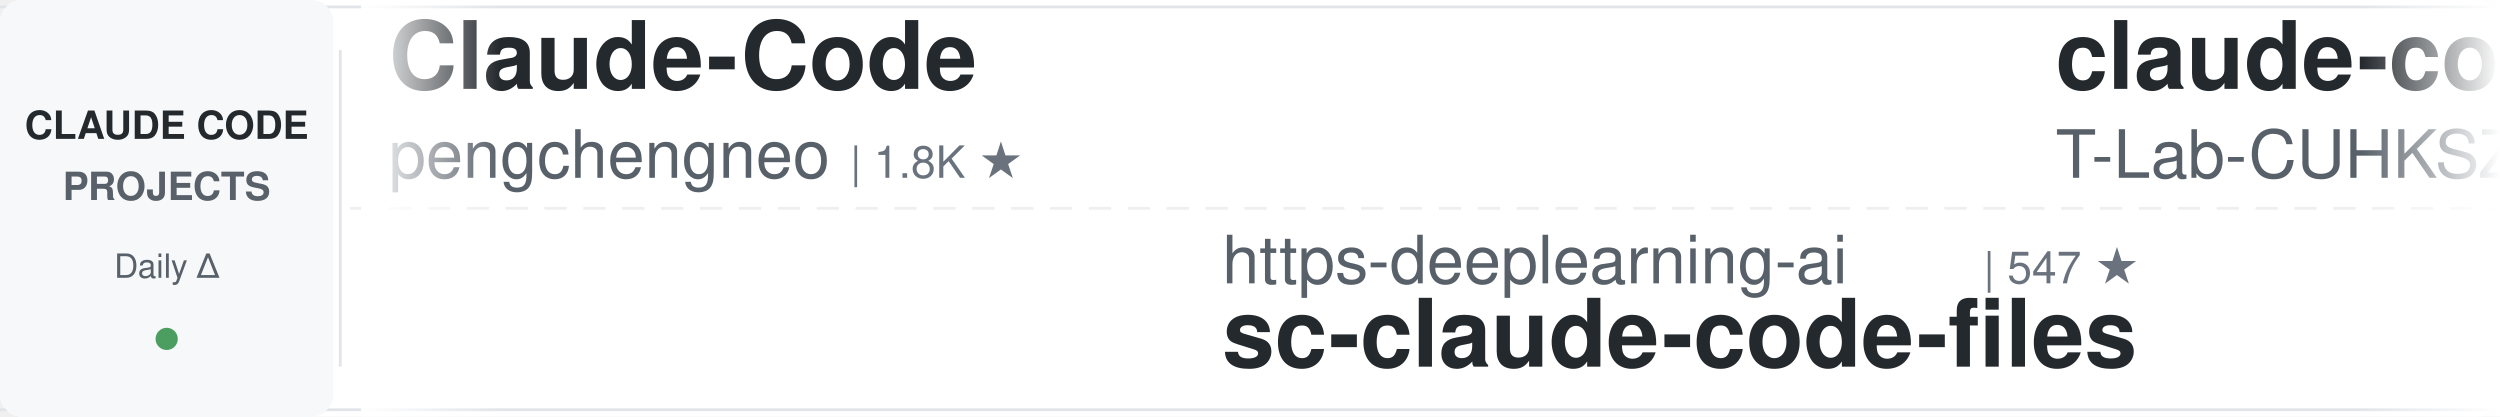
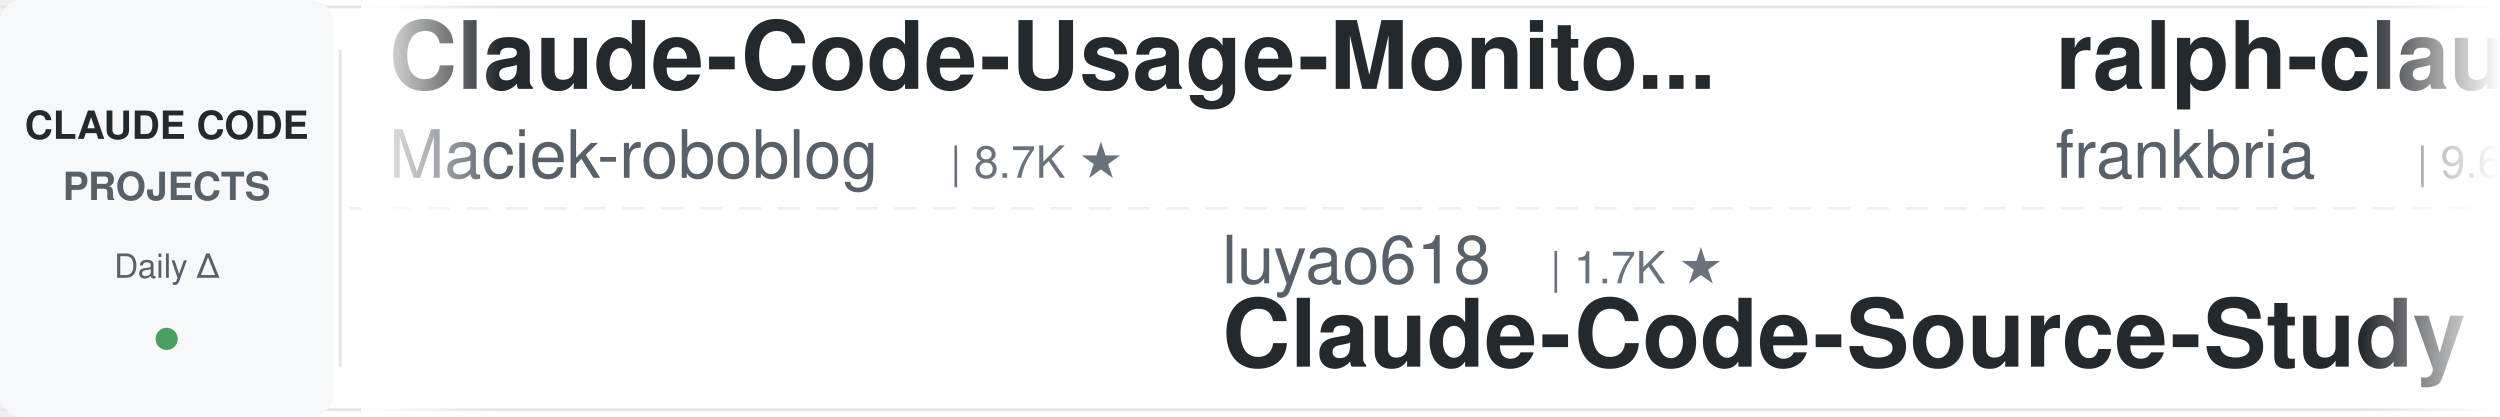
<svg xmlns="http://www.w3.org/2000/svg" width="900" height="150">
  <defs>
    <linearGradient id="awesomeLeftFade" x1="0%" y1="0%" x2="100%" y2="0%">
      <stop offset="0%" style="stop-color:#ffffff;stop-opacity:1" />
      <stop offset="100%" style="stop-color:#ffffff;stop-opacity:0" />
    </linearGradient>
    <linearGradient id="awesomeRightFade" x1="0%" y1="0%" x2="100%" y2="0%">
      <stop offset="0%" style="stop-color:#ffffff;stop-opacity:0" />
      <stop offset="100%" style="stop-color:#ffffff;stop-opacity:1" />
    </linearGradient>
  </defs>
  <rect width="900" height="150" fill="#ffffff" rx="8" />
  <rect x="0" y="2" width="900" height="1" fill="#e1e4e8" />
  <rect x="0" y="147" width="900" height="1" fill="#e1e4e8" />
  <line x1="0" y1="75" x2="900" y2="75" stroke="#e1e4e8" stroke-width="1" stroke-dasharray="8 6" opacity="0.6" />
  <rect x="0" y="0" width="120" height="150" fill="#f6f8fa" rx="8" />
  <text x="60" y="50" font-family="-apple-system, BlinkMacSystemFont, 'Segoe UI', Helvetica, Arial, sans-serif" font-size="14" font-weight="600" fill="#24292e" text-anchor="middle">CLAUDE CODE</text>
  <text x="60" y="72" font-family="-apple-system, BlinkMacSystemFont, 'Segoe UI', Helvetica, Arial, sans-serif" font-size="14" font-weight="600" fill="#586069" text-anchor="middle">PROJECTS</text>
  <text x="60" y="100" font-family="-apple-system, BlinkMacSystemFont, 'Segoe UI', Helvetica, Arial, sans-serif" font-size="12" font-weight="500" fill="#586069" text-anchor="middle">Daily Δ</text>
  <circle cx="60" cy="122" r="4" fill="#22863a" opacity="0.8" />
  <rect x="122" y="18" width="1" height="114" fill="#e1e4e8" />
  <clipPath id="awesomeTickerClip">
    <rect x="130" y="0" width="770" height="150" />
  </clipPath>
  <g clip-path="url(#awesomeTickerClip)">
    <g id="awesomeTickerItems">
      <animateTransform attributeName="transform" attributeType="XML" type="translate" from="0 0" to="-3000 0" dur="54s" repeatCount="indefinite" />
      <g transform="translate(0, 0)">
-         <text x="140" y="32" font-family="-apple-system, BlinkMacSystemFont, 'Segoe UI', Helvetica, Arial, sans-serif" font-size="34" font-weight="600" fill="#24292e">Claude-Code</text>
-         <text x="140" y="64" font-family="-apple-system, BlinkMacSystemFont, 'Segoe UI', Helvetica, Arial, sans-serif" font-size="24" font-weight="400" fill="#586069">pengchengneo</text>
-         <text x="306" y="64" font-family="-apple-system, BlinkMacSystemFont, 'Segoe UI', Helvetica, Arial, sans-serif" font-size="16" font-weight="500" fill="#6a737d">| 1.8K ★</text>
+         <text x="140" y="32" font-family="-apple-system, BlinkMacSystemFont, 'Segoe UI', Helvetica, Arial, sans-serif" font-size="34" font-weight="600" fill="#24292e">Claude-Code-Usage-Monito...</text>
+         <text x="140" y="64" font-family="-apple-system, BlinkMacSystemFont, 'Segoe UI', Helvetica, Arial, sans-serif" font-size="24" font-weight="400" fill="#586069">Maciek-roboblog</text>
+         <text x="342" y="64" font-family="-apple-system, BlinkMacSystemFont, 'Segoe UI', Helvetica, Arial, sans-serif" font-size="16" font-weight="500" fill="#6a737d">| 8.7K ★</text>
      </g>
      <g transform="translate(300, 0)">
-         <text x="140" y="102" font-family="-apple-system, BlinkMacSystemFont, 'Segoe UI', Helvetica, Arial, sans-serif" font-size="24" font-weight="400" fill="#586069">https-deeplearning-ai</text>
-         <text x="414" y="102" font-family="-apple-system, BlinkMacSystemFont, 'Segoe UI', Helvetica, Arial, sans-serif" font-size="16" font-weight="500" fill="#6a737d">| 547 ★</text>
-         <text x="140" y="132" font-family="-apple-system, BlinkMacSystemFont, 'Segoe UI', Helvetica, Arial, sans-serif" font-size="34" font-weight="600" fill="#24292e">sc-claude-code-files</text>
+         <text x="140" y="102" font-family="-apple-system, BlinkMacSystemFont, 'Segoe UI', Helvetica, Arial, sans-serif" font-size="24" font-weight="400" fill="#586069">luyao618</text>
+         <text x="258" y="102" font-family="-apple-system, BlinkMacSystemFont, 'Segoe UI', Helvetica, Arial, sans-serif" font-size="16" font-weight="500" fill="#6a737d">| 1.7K ★</text>
+         <text x="140" y="132" font-family="-apple-system, BlinkMacSystemFont, 'Segoe UI', Helvetica, Arial, sans-serif" font-size="34" font-weight="600" fill="#24292e">Claude-Code-Source-Study</text>
      </g>
      <g transform="translate(600, 0)">
+         <text x="140" y="32" font-family="-apple-system, BlinkMacSystemFont, 'Segoe UI', Helvetica, Arial, sans-serif" font-size="34" font-weight="600" fill="#24292e">ralph-claude-code</text>
+         <text x="140" y="64" font-family="-apple-system, BlinkMacSystemFont, 'Segoe UI', Helvetica, Arial, sans-serif" font-size="24" font-weight="400" fill="#586069">frankbria</text>
+         <text x="270" y="64" font-family="-apple-system, BlinkMacSystemFont, 'Segoe UI', Helvetica, Arial, sans-serif" font-size="16" font-weight="500" fill="#6a737d">| 9.6K ★</text>
+         <text x="347" y="64" font-family="-apple-system, BlinkMacSystemFont, 'Segoe UI', Helvetica, Arial, sans-serif" font-size="16" font-weight="500" fill="#22863a"> +1</text>
+       </g>
+       <g transform="translate(900, 0)">
+         <text x="140" y="102" font-family="-apple-system, BlinkMacSystemFont, 'Segoe UI', Helvetica, Arial, sans-serif" font-size="24" font-weight="400" fill="#586069">Piebald-AI</text>
+         <text x="282" y="102" font-family="-apple-system, BlinkMacSystemFont, 'Segoe UI', Helvetica, Arial, sans-serif" font-size="16" font-weight="500" fill="#6a737d">| 12.6K ★</text>
+         <text x="368" y="102" font-family="-apple-system, BlinkMacSystemFont, 'Segoe UI', Helvetica, Arial, sans-serif" font-size="16" font-weight="500" fill="#22863a"> +6</text>
+         <text x="140" y="132" font-family="-apple-system, BlinkMacSystemFont, 'Segoe UI', Helvetica, Arial, sans-serif" font-size="34" font-weight="600" fill="#24292e">claude-code-system-promp...</text>
+       </g>
+       <g transform="translate(1200, 0)">
+         <text x="140" y="32" font-family="-apple-system, BlinkMacSystemFont, 'Segoe UI', Helvetica, Arial, sans-serif" font-size="34" font-weight="600" fill="#24292e">my-claude-code-setup</text>
+         <text x="140" y="64" font-family="-apple-system, BlinkMacSystemFont, 'Segoe UI', Helvetica, Arial, sans-serif" font-size="24" font-weight="400" fill="#586069">centminmod</text>
+         <text x="282" y="64" font-family="-apple-system, BlinkMacSystemFont, 'Segoe UI', Helvetica, Arial, sans-serif" font-size="16" font-weight="500" fill="#6a737d">| 2.6K ★</text>
+         <text x="359" y="64" font-family="-apple-system, BlinkMacSystemFont, 'Segoe UI', Helvetica, Arial, sans-serif" font-size="16" font-weight="500" fill="#22863a"> +1</text>
+       </g>
+       <g transform="translate(1500, 0)">
+         <text x="140" y="102" font-family="-apple-system, BlinkMacSystemFont, 'Segoe UI', Helvetica, Arial, sans-serif" font-size="24" font-weight="400" fill="#586069">lorryjovens-hub</text>
+         <text x="342" y="102" font-family="-apple-system, BlinkMacSystemFont, 'Segoe UI', Helvetica, Arial, sans-serif" font-size="16" font-weight="500" fill="#6a737d">| 1.7K ★</text>
+         <text x="140" y="132" font-family="-apple-system, BlinkMacSystemFont, 'Segoe UI', Helvetica, Arial, sans-serif" font-size="34" font-weight="600" fill="#24292e">claude-code-rust</text>
+       </g>
+       <g transform="translate(1800, 0)">
+         <text x="140" y="32" font-family="-apple-system, BlinkMacSystemFont, 'Segoe UI', Helvetica, Arial, sans-serif" font-size="34" font-weight="600" fill="#24292e">pi-vs-claude-code</text>
+         <text x="140" y="64" font-family="-apple-system, BlinkMacSystemFont, 'Segoe UI', Helvetica, Arial, sans-serif" font-size="24" font-weight="400" fill="#586069">disler</text>
+         <text x="234" y="64" font-family="-apple-system, BlinkMacSystemFont, 'Segoe UI', Helvetica, Arial, sans-serif" font-size="16" font-weight="500" fill="#6a737d">| 1.7K ★</text>
+       </g>
+       <g transform="translate(2100, 0)">
+         <text x="140" y="102" font-family="-apple-system, BlinkMacSystemFont, 'Segoe UI', Helvetica, Arial, sans-serif" font-size="24" font-weight="400" fill="#586069">techjarves</text>
+         <text x="282" y="102" font-family="-apple-system, BlinkMacSystemFont, 'Segoe UI', Helvetica, Arial, sans-serif" font-size="16" font-weight="500" fill="#6a737d">| 1.4K ★</text>
+         <text x="359" y="102" font-family="-apple-system, BlinkMacSystemFont, 'Segoe UI', Helvetica, Arial, sans-serif" font-size="16" font-weight="500" fill="#22863a"> +1</text>
+         <text x="140" y="132" font-family="-apple-system, BlinkMacSystemFont, 'Segoe UI', Helvetica, Arial, sans-serif" font-size="34" font-weight="600" fill="#24292e">ClaudeCode-Portable</text>
+       </g>
+       <g transform="translate(2400, 0)">
        <text x="140" y="32" font-family="-apple-system, BlinkMacSystemFont, 'Segoe UI', Helvetica, Arial, sans-serif" font-size="34" font-weight="600" fill="#24292e">claude-code</text>
        <text x="140" y="64" font-family="-apple-system, BlinkMacSystemFont, 'Segoe UI', Helvetica, Arial, sans-serif" font-size="24" font-weight="400" fill="#586069">T-Lab-CUHKSZ</text>
        <text x="306" y="64" font-family="-apple-system, BlinkMacSystemFont, 'Segoe UI', Helvetica, Arial, sans-serif" font-size="16" font-weight="500" fill="#6a737d">| 328 ★</text>
      </g>
-       <g transform="translate(900, 0)">
-         <text x="140" y="102" font-family="-apple-system, BlinkMacSystemFont, 'Segoe UI', Helvetica, Arial, sans-serif" font-size="24" font-weight="400" fill="#586069">isboyjc</text>
-         <text x="246" y="102" font-family="-apple-system, BlinkMacSystemFont, 'Segoe UI', Helvetica, Arial, sans-serif" font-size="16" font-weight="500" fill="#6a737d">| 162 ★</text>
-         <text x="140" y="132" font-family="-apple-system, BlinkMacSystemFont, 'Segoe UI', Helvetica, Arial, sans-serif" font-size="34" font-weight="600" fill="#24292e">claude-code</text>
-       </g>
-       <g transform="translate(1200, 0)">
-         <text x="140" y="32" font-family="-apple-system, BlinkMacSystemFont, 'Segoe UI', Helvetica, Arial, sans-serif" font-size="34" font-weight="600" fill="#24292e">claude_code_src</text>
-         <text x="140" y="64" font-family="-apple-system, BlinkMacSystemFont, 'Segoe UI', Helvetica, Arial, sans-serif" font-size="24" font-weight="400" fill="#586069">ponponon</text>
-         <text x="258" y="64" font-family="-apple-system, BlinkMacSystemFont, 'Segoe UI', Helvetica, Arial, sans-serif" font-size="16" font-weight="500" fill="#6a737d">| 2.3K ★</text>
-       </g>
-       <g transform="translate(1500, 0)">
-         <text x="140" y="102" font-family="-apple-system, BlinkMacSystemFont, 'Segoe UI', Helvetica, Arial, sans-serif" font-size="24" font-weight="400" fill="#586069">kodu-ai</text>
-         <text x="246" y="102" font-family="-apple-system, BlinkMacSystemFont, 'Segoe UI', Helvetica, Arial, sans-serif" font-size="16" font-weight="500" fill="#6a737d">| 5.2K ★</text>
-         <text x="140" y="132" font-family="-apple-system, BlinkMacSystemFont, 'Segoe UI', Helvetica, Arial, sans-serif" font-size="34" font-weight="600" fill="#24292e">claude-coder</text>
-       </g>
-       <g transform="translate(1800, 0)">
-         <text x="140" y="32" font-family="-apple-system, BlinkMacSystemFont, 'Segoe UI', Helvetica, Arial, sans-serif" font-size="34" font-weight="600" fill="#24292e">ECC</text>
-         <text x="140" y="64" font-family="-apple-system, BlinkMacSystemFont, 'Segoe UI', Helvetica, Arial, sans-serif" font-size="24" font-weight="400" fill="#586069">affaan-m</text>
-         <text x="258" y="64" font-family="-apple-system, BlinkMacSystemFont, 'Segoe UI', Helvetica, Arial, sans-serif" font-size="16" font-weight="500" fill="#6a737d">| 256.0K ★</text>
-         <text x="353" y="64" font-family="-apple-system, BlinkMacSystemFont, 'Segoe UI', Helvetica, Arial, sans-serif" font-size="16" font-weight="500" fill="#22863a"> +155</text>
-       </g>
-       <g transform="translate(2100, 0)">
-         <text x="140" y="102" font-family="-apple-system, BlinkMacSystemFont, 'Segoe UI', Helvetica, Arial, sans-serif" font-size="24" font-weight="400" fill="#586069">Onewon</text>
-         <text x="234" y="102" font-family="-apple-system, BlinkMacSystemFont, 'Segoe UI', Helvetica, Arial, sans-serif" font-size="16" font-weight="500" fill="#6a737d">| 181 ★</text>
-         <text x="140" y="132" font-family="-apple-system, BlinkMacSystemFont, 'Segoe UI', Helvetica, Arial, sans-serif" font-size="34" font-weight="600" fill="#24292e">claude-code</text>
-       </g>
-       <g transform="translate(2400, 0)">
-         <text x="140" y="32" font-family="-apple-system, BlinkMacSystemFont, 'Segoe UI', Helvetica, Arial, sans-serif" font-size="34" font-weight="600" fill="#24292e">claude-code</text>
-         <text x="140" y="64" font-family="-apple-system, BlinkMacSystemFont, 'Segoe UI', Helvetica, Arial, sans-serif" font-size="24" font-weight="400" fill="#586069">VineeTagarwaL-code</text>
-         <text x="378" y="64" font-family="-apple-system, BlinkMacSystemFont, 'Segoe UI', Helvetica, Arial, sans-serif" font-size="16" font-weight="500" fill="#6a737d">| 274 ★</text>
-       </g>
      <g transform="translate(2700, 0)">
-         <text x="140" y="102" font-family="-apple-system, BlinkMacSystemFont, 'Segoe UI', Helvetica, Arial, sans-serif" font-size="24" font-weight="400" fill="#586069">centminmod</text>
-         <text x="282" y="102" font-family="-apple-system, BlinkMacSystemFont, 'Segoe UI', Helvetica, Arial, sans-serif" font-size="16" font-weight="500" fill="#6a737d">| 2.6K ★</text>
-         <text x="140" y="132" font-family="-apple-system, BlinkMacSystemFont, 'Segoe UI', Helvetica, Arial, sans-serif" font-size="34" font-weight="600" fill="#24292e">my-claude-code-setup</text>
+         <text x="140" y="102" font-family="-apple-system, BlinkMacSystemFont, 'Segoe UI', Helvetica, Arial, sans-serif" font-size="24" font-weight="400" fill="#586069">alejandrobalderas</text>
+         <text x="366" y="102" font-family="-apple-system, BlinkMacSystemFont, 'Segoe UI', Helvetica, Arial, sans-serif" font-size="16" font-weight="500" fill="#6a737d">| 2.8K ★</text>
+         <text x="443" y="102" font-family="-apple-system, BlinkMacSystemFont, 'Segoe UI', Helvetica, Arial, sans-serif" font-size="16" font-weight="500" fill="#22863a"> +1</text>
+         <text x="140" y="132" font-family="-apple-system, BlinkMacSystemFont, 'Segoe UI', Helvetica, Arial, sans-serif" font-size="34" font-weight="600" fill="#24292e">claude-code-from-source</text>
      </g>
      <g transform="translate(3000, 0)">
-         <text x="140" y="32" font-family="-apple-system, BlinkMacSystemFont, 'Segoe UI', Helvetica, Arial, sans-serif" font-size="34" font-weight="600" fill="#24292e">Claude-Code</text>
-         <text x="140" y="64" font-family="-apple-system, BlinkMacSystemFont, 'Segoe UI', Helvetica, Arial, sans-serif" font-size="24" font-weight="400" fill="#586069">pengchengneo</text>
-         <text x="306" y="64" font-family="-apple-system, BlinkMacSystemFont, 'Segoe UI', Helvetica, Arial, sans-serif" font-size="16" font-weight="500" fill="#6a737d">| 1.8K ★</text>
+         <text x="140" y="32" font-family="-apple-system, BlinkMacSystemFont, 'Segoe UI', Helvetica, Arial, sans-serif" font-size="34" font-weight="600" fill="#24292e">Claude-Code-Usage-Monito...</text>
+         <text x="140" y="64" font-family="-apple-system, BlinkMacSystemFont, 'Segoe UI', Helvetica, Arial, sans-serif" font-size="24" font-weight="400" fill="#586069">Maciek-roboblog</text>
+         <text x="342" y="64" font-family="-apple-system, BlinkMacSystemFont, 'Segoe UI', Helvetica, Arial, sans-serif" font-size="16" font-weight="500" fill="#6a737d">| 8.7K ★</text>
      </g>
      <g transform="translate(3300, 0)">
-         <text x="140" y="102" font-family="-apple-system, BlinkMacSystemFont, 'Segoe UI', Helvetica, Arial, sans-serif" font-size="24" font-weight="400" fill="#586069">https-deeplearning-ai</text>
-         <text x="414" y="102" font-family="-apple-system, BlinkMacSystemFont, 'Segoe UI', Helvetica, Arial, sans-serif" font-size="16" font-weight="500" fill="#6a737d">| 547 ★</text>
-         <text x="140" y="132" font-family="-apple-system, BlinkMacSystemFont, 'Segoe UI', Helvetica, Arial, sans-serif" font-size="34" font-weight="600" fill="#24292e">sc-claude-code-files</text>
+         <text x="140" y="102" font-family="-apple-system, BlinkMacSystemFont, 'Segoe UI', Helvetica, Arial, sans-serif" font-size="24" font-weight="400" fill="#586069">luyao618</text>
+         <text x="258" y="102" font-family="-apple-system, BlinkMacSystemFont, 'Segoe UI', Helvetica, Arial, sans-serif" font-size="16" font-weight="500" fill="#6a737d">| 1.7K ★</text>
+         <text x="140" y="132" font-family="-apple-system, BlinkMacSystemFont, 'Segoe UI', Helvetica, Arial, sans-serif" font-size="34" font-weight="600" fill="#24292e">Claude-Code-Source-Study</text>
      </g>
      <g transform="translate(3600, 0)">
-         <text x="140" y="32" font-family="-apple-system, BlinkMacSystemFont, 'Segoe UI', Helvetica, Arial, sans-serif" font-size="34" font-weight="600" fill="#24292e">claude-code</text>
-         <text x="140" y="64" font-family="-apple-system, BlinkMacSystemFont, 'Segoe UI', Helvetica, Arial, sans-serif" font-size="24" font-weight="400" fill="#586069">T-Lab-CUHKSZ</text>
-         <text x="306" y="64" font-family="-apple-system, BlinkMacSystemFont, 'Segoe UI', Helvetica, Arial, sans-serif" font-size="16" font-weight="500" fill="#6a737d">| 328 ★</text>
+         <text x="140" y="32" font-family="-apple-system, BlinkMacSystemFont, 'Segoe UI', Helvetica, Arial, sans-serif" font-size="34" font-weight="600" fill="#24292e">ralph-claude-code</text>
+         <text x="140" y="64" font-family="-apple-system, BlinkMacSystemFont, 'Segoe UI', Helvetica, Arial, sans-serif" font-size="24" font-weight="400" fill="#586069">frankbria</text>
+         <text x="270" y="64" font-family="-apple-system, BlinkMacSystemFont, 'Segoe UI', Helvetica, Arial, sans-serif" font-size="16" font-weight="500" fill="#6a737d">| 9.6K ★</text>
+         <text x="347" y="64" font-family="-apple-system, BlinkMacSystemFont, 'Segoe UI', Helvetica, Arial, sans-serif" font-size="16" font-weight="500" fill="#22863a"> +1</text>
      </g>
      <g transform="translate(3900, 0)">
-         <text x="140" y="102" font-family="-apple-system, BlinkMacSystemFont, 'Segoe UI', Helvetica, Arial, sans-serif" font-size="24" font-weight="400" fill="#586069">isboyjc</text>
-         <text x="246" y="102" font-family="-apple-system, BlinkMacSystemFont, 'Segoe UI', Helvetica, Arial, sans-serif" font-size="16" font-weight="500" fill="#6a737d">| 162 ★</text>
-         <text x="140" y="132" font-family="-apple-system, BlinkMacSystemFont, 'Segoe UI', Helvetica, Arial, sans-serif" font-size="34" font-weight="600" fill="#24292e">claude-code</text>
+         <text x="140" y="102" font-family="-apple-system, BlinkMacSystemFont, 'Segoe UI', Helvetica, Arial, sans-serif" font-size="24" font-weight="400" fill="#586069">Piebald-AI</text>
+         <text x="282" y="102" font-family="-apple-system, BlinkMacSystemFont, 'Segoe UI', Helvetica, Arial, sans-serif" font-size="16" font-weight="500" fill="#6a737d">| 12.6K ★</text>
+         <text x="368" y="102" font-family="-apple-system, BlinkMacSystemFont, 'Segoe UI', Helvetica, Arial, sans-serif" font-size="16" font-weight="500" fill="#22863a"> +6</text>
+         <text x="140" y="132" font-family="-apple-system, BlinkMacSystemFont, 'Segoe UI', Helvetica, Arial, sans-serif" font-size="34" font-weight="600" fill="#24292e">claude-code-system-promp...</text>
      </g>
    </g>
  </g>
  <rect x="130" y="0" width="50" height="150" fill="url(#awesomeLeftFade)" />
  <rect x="850" y="0" width="50" height="150" fill="url(#awesomeRightFade)" />
</svg>
